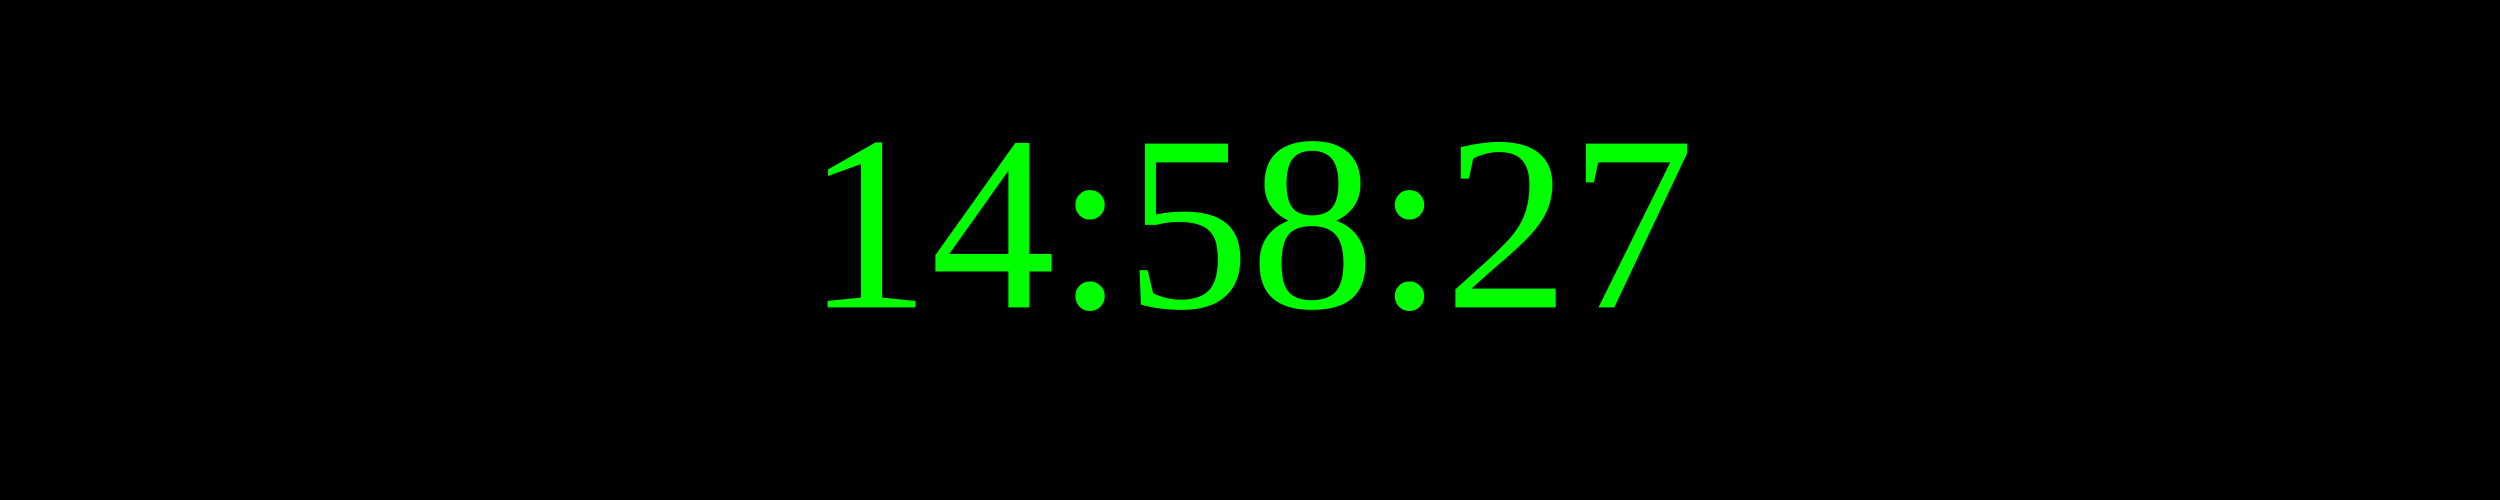
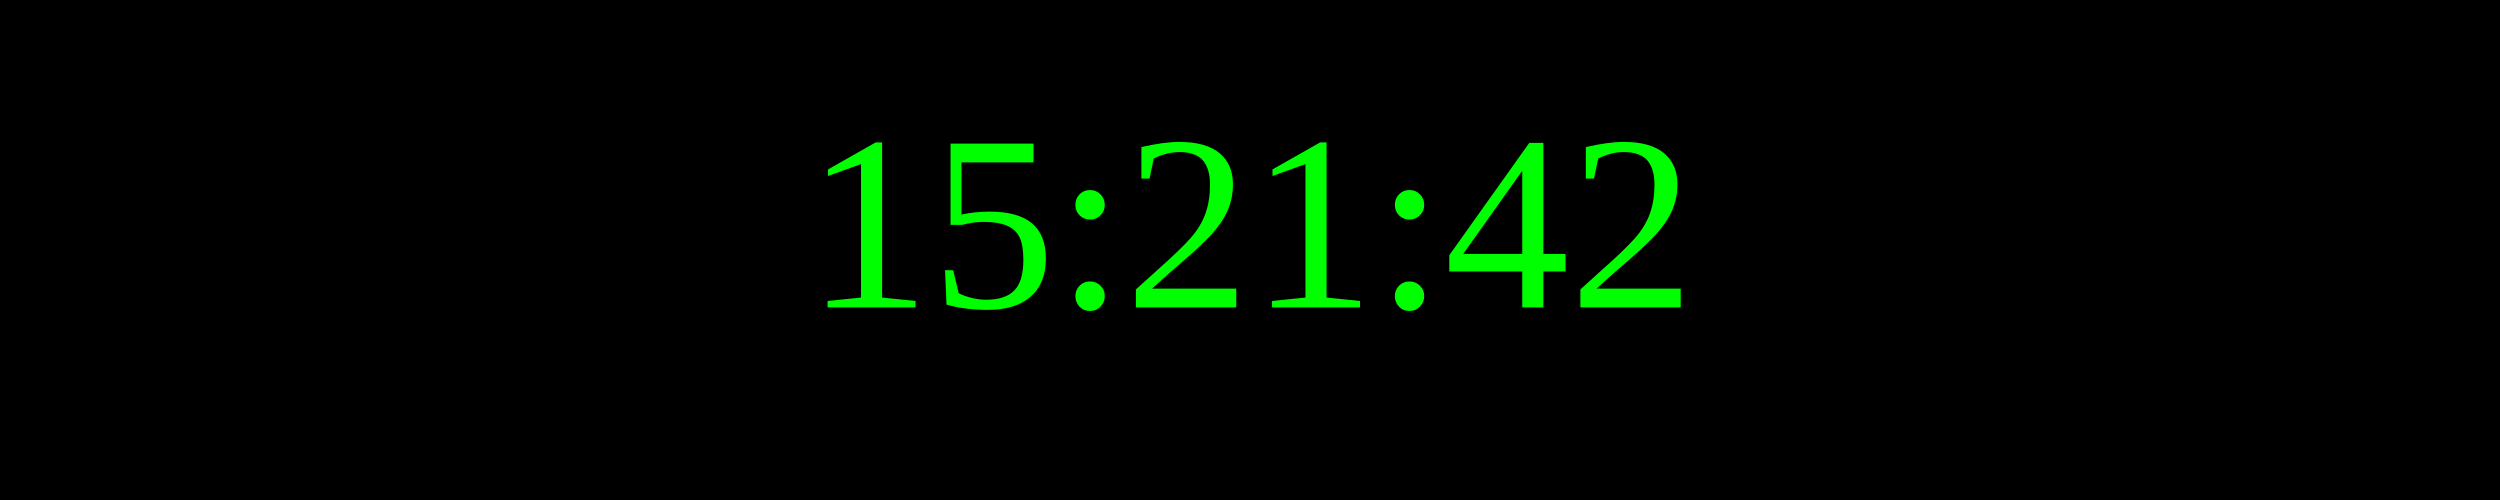
<svg xmlns="http://www.w3.org/2000/svg" width="250" height="50">
  <rect width="100%" height="100%" fill="black" />
  <text x="50%" y="50%" font-size="25" fill="lime" text-anchor="middle" dominant-baseline="middle">
- 14:58:27
+ 15:21:42
</text>
</svg>
